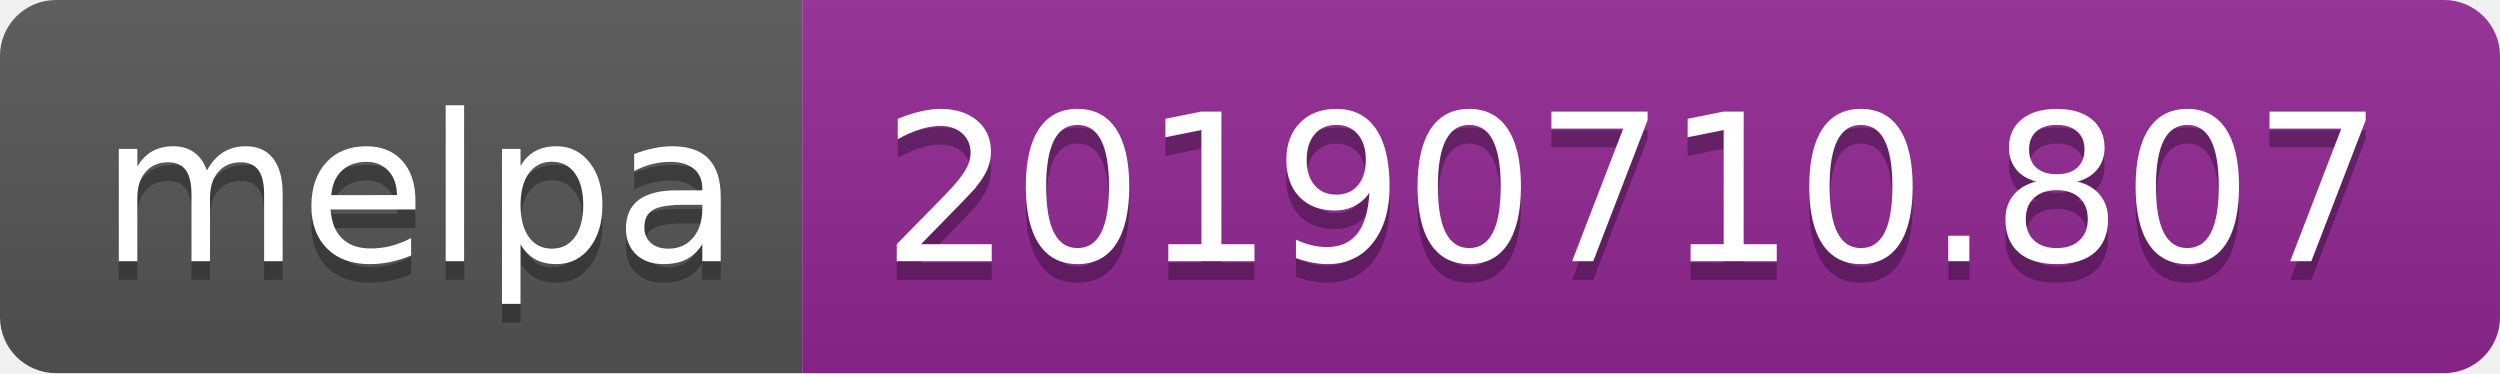
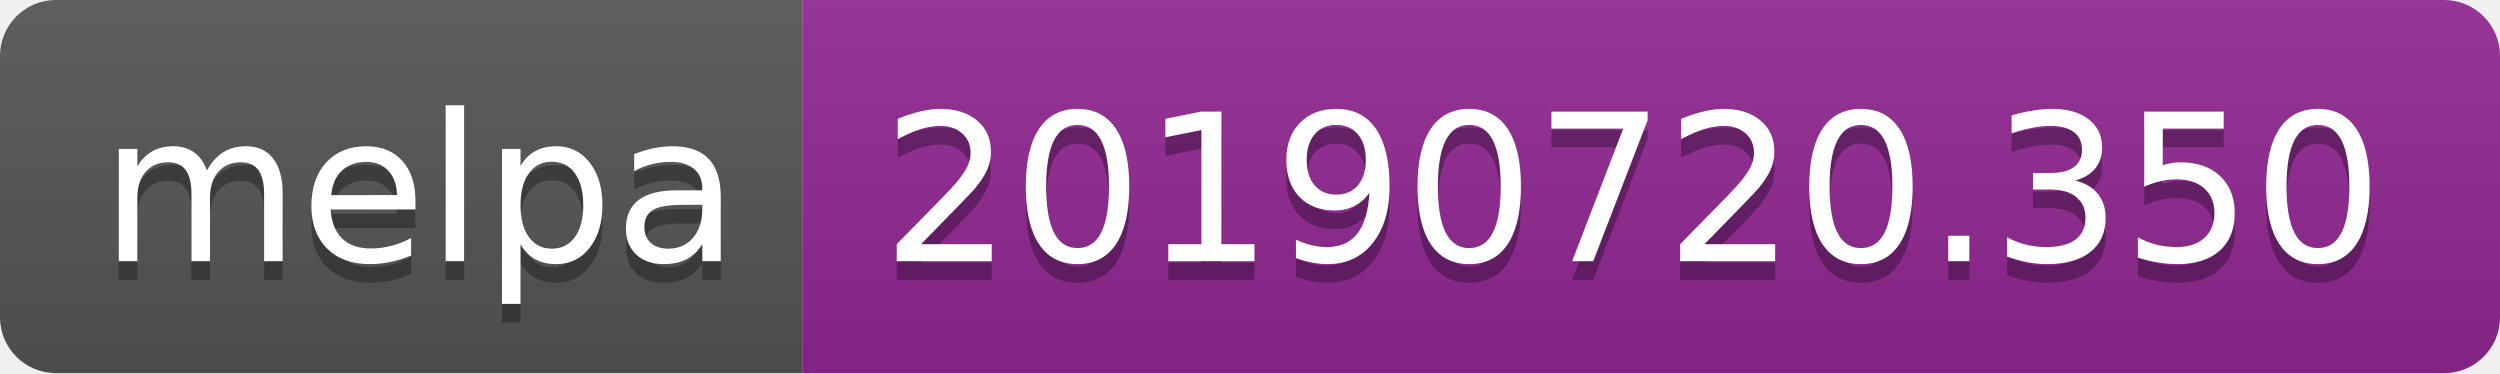
<svg xmlns="http://www.w3.org/2000/svg" width="134" height="20">
  <linearGradient id="b" x2="0" y2="100%">
    <stop offset="0" stop-color="#bbb" stop-opacity=".1" />
    <stop offset="1" stop-opacity=".1" />
  </linearGradient>
  <clipPath id="a">
    <rect width="134" height="20" rx="3" fill="#fff" />
  </clipPath>
  <g clip-path="url(#a)">
    <path fill="#555" d="M0 0h43v20H0z" />
    <path fill="#922793" d="M43 0h91v20H43z" />
    <path fill="url(#b)" d="M0 0h134v20H0z" />
  </g>
  <g fill="#fff" text-anchor="middle" font-family="DejaVu Sans,Verdana,Geneva,sans-serif" font-size="110">
    <text x="225" y="150" fill="#010101" fill-opacity=".3" transform="scale(.1)" textLength="330">melpa</text>
    <text x="225" y="140" transform="scale(.1)" textLength="330">melpa</text>
-     <text x="875" y="150" fill="#010101" fill-opacity=".3" transform="scale(.1)" textLength="810">20190710.807</text>
-     <text x="875" y="140" transform="scale(.1)" textLength="810">20190710.807</text>
+     <text x="875" y="150" fill="#010101" fill-opacity=".3" transform="scale(.1)" textLength="810">20190720.350</text>
+     <text x="875" y="140" transform="scale(.1)" textLength="810">20190720.350</text>
  </g>
</svg>
